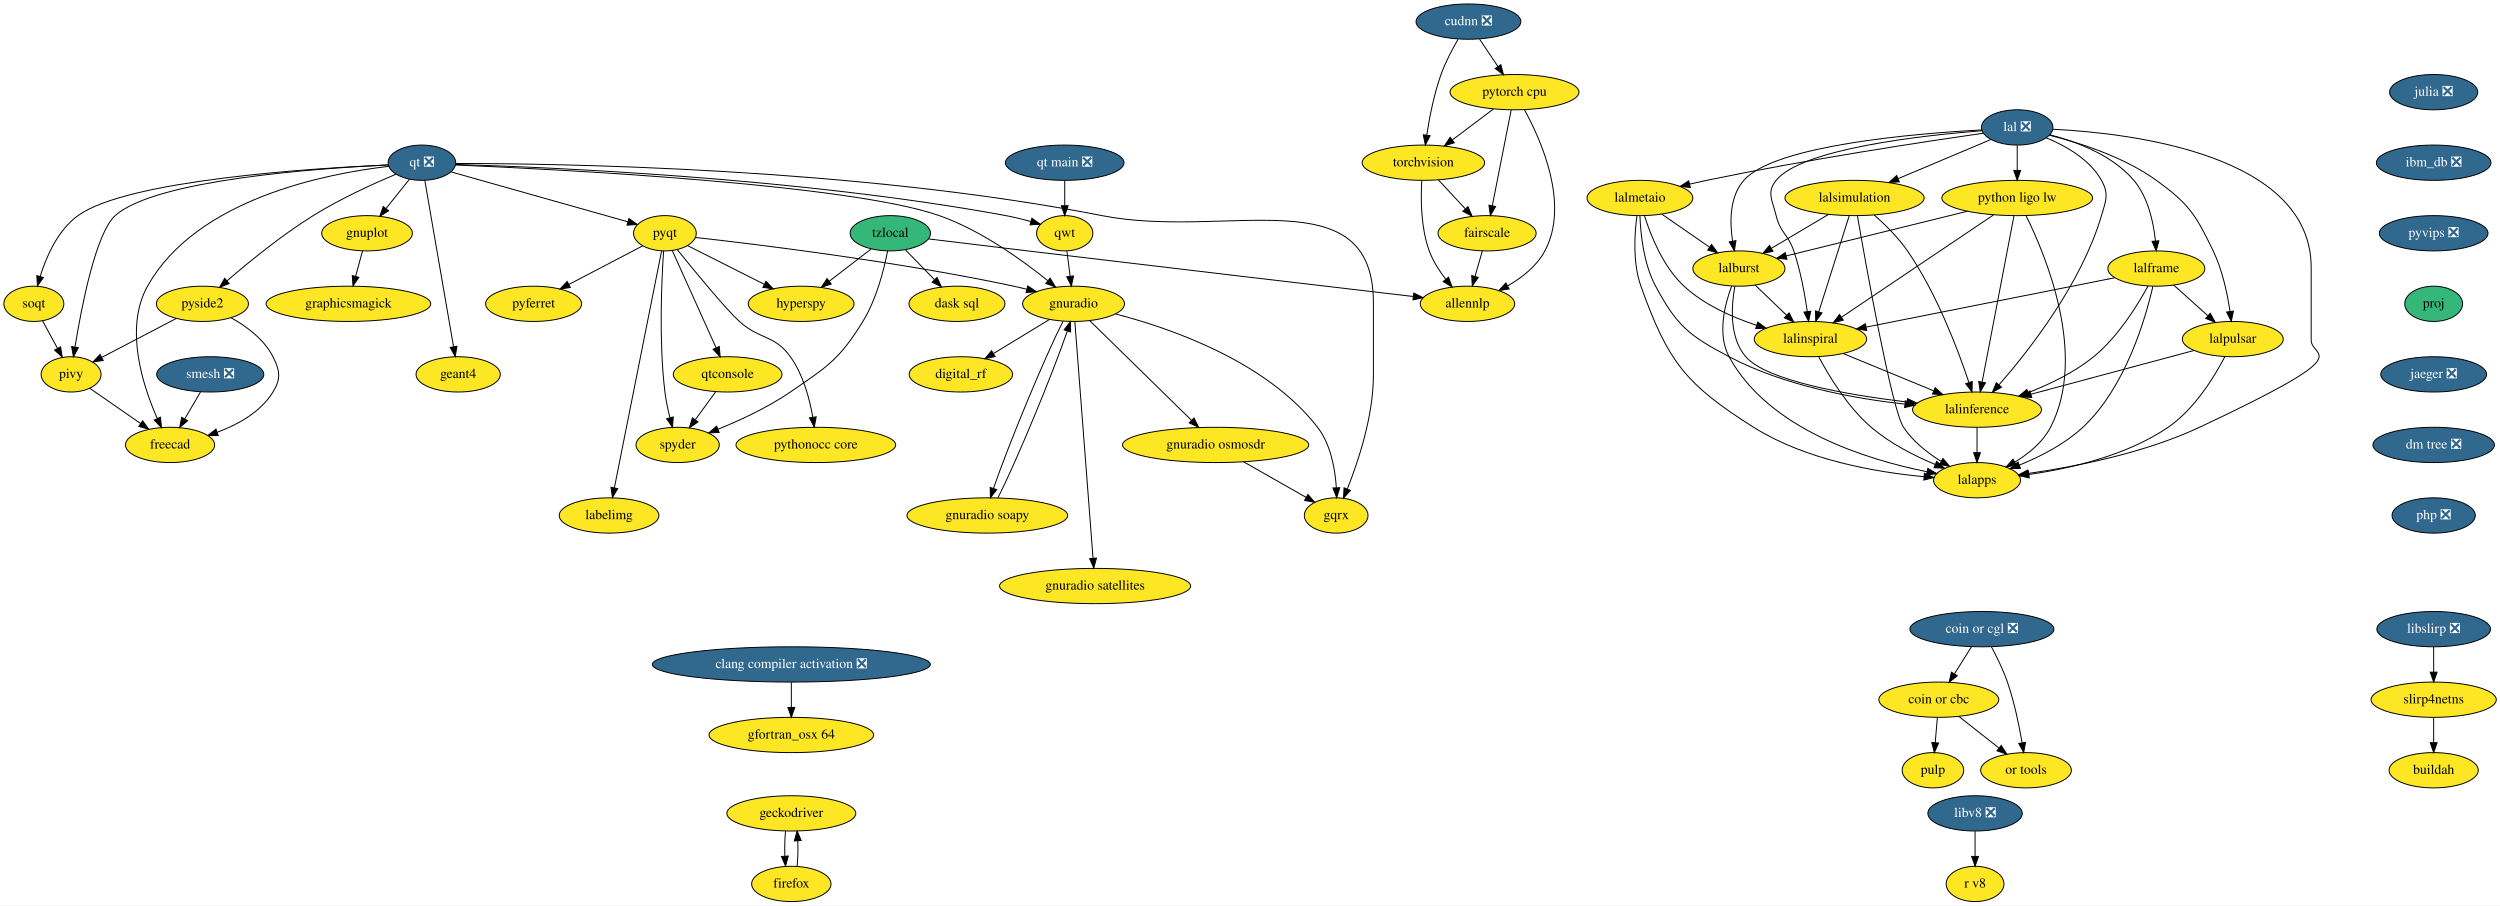
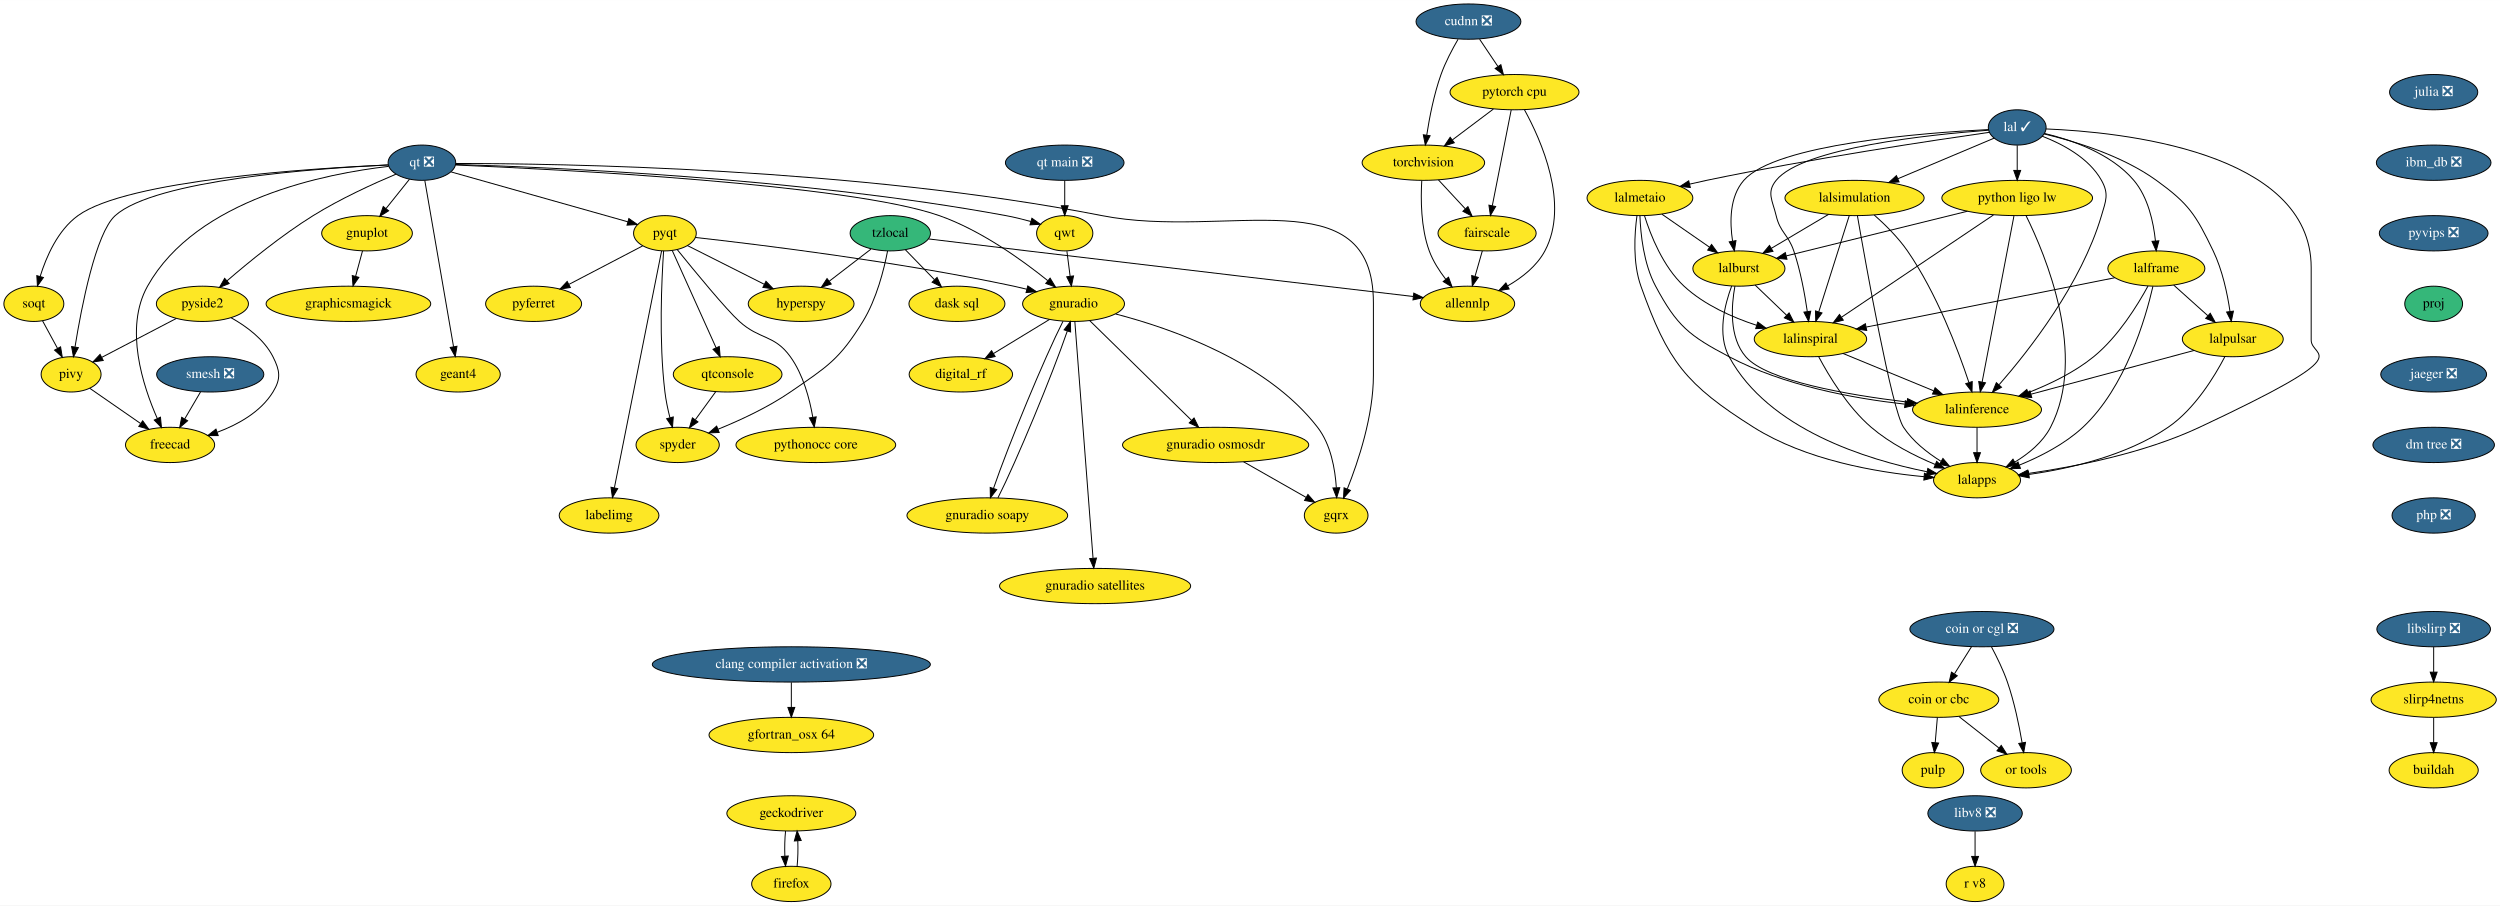
<svg xmlns="http://www.w3.org/2000/svg" xmlns:xlink="http://www.w3.org/1999/xlink" width="2551pt" height="924pt" viewBox="0.00 0.00 2551.24 924.00">
  <g id="graph0" class="graph" transform="scale(1 1) rotate(0) translate(4 920)">
    <polygon fill="white" stroke="transparent" points="-4,4 -4,-920 2547.24,-920 2547.24,4 -4,4" />
    <g id="node1" class="node">
      <g id="a_node1">
        <a xlink:href="https://github.com/conda-forge/gnuplot-feedstock" xlink:title="gnuplot">
          <ellipse fill="#fde725" stroke="black" cx="370.55" cy="-682" rx="46.29" ry="18" />
          <text text-anchor="middle" x="370.55" y="-678.3" font-family="Times,serif" font-size="14.00">gnuplot</text>
        </a>
      </g>
    </g>
    <g id="node2" class="node">
      <g id="a_node2">
        <a xlink:href="https://github.com/conda-forge/graphicsmagick-feedstock" xlink:title="graphicsmagick">
          <ellipse fill="#fde725" stroke="black" cx="351.55" cy="-610" rx="84" ry="18" />
          <text text-anchor="middle" x="351.55" y="-606.3" font-family="Times,serif" font-size="14.00">graphicsmagick</text>
        </a>
      </g>
    </g>
    <g id="edge1" class="edge">
      <path fill="none" stroke="black" d="M365.95,-664.05C363.83,-656.26 361.27,-646.82 358.9,-638.08" />
      <polygon fill="black" stroke="black" points="362.23,-637.01 356.24,-628.28 355.48,-638.84 362.23,-637.01" />
    </g>
    <g id="node3" class="node">
      <g id="a_node3">
        <a xlink:href="https://github.com/conda-forge/hyperspy-feedstock" xlink:title="hyperspy">
          <ellipse fill="#fde725" stroke="black" cx="813.55" cy="-610" rx="54" ry="18" />
          <text text-anchor="middle" x="813.55" y="-606.3" font-family="Times,serif" font-size="14.00">hyperspy</text>
        </a>
      </g>
    </g>
    <g id="node4" class="node">
      <g id="a_node4">
        <a xlink:href="https://github.com/conda-forge/julia-feedstock/pull/205" xlink:title="julia ❎">
          <ellipse fill="#31688e" stroke="black" cx="2479.55" cy="-826" rx="45" ry="18" />
          <text text-anchor="middle" x="2479.55" y="-822.3" font-family="Times,serif" font-size="14.00" fill="white">julia ❎</text>
        </a>
      </g>
    </g>
    <g id="node5" class="node">
      <g id="a_node5">
        <a xlink:href="https://github.com/conda-forge/ibm_db-feedstock/pull/48" xlink:title="ibm_db ❎">
          <ellipse fill="#31688e" stroke="black" cx="2479.55" cy="-754" rx="58.5" ry="18" />
          <text text-anchor="middle" x="2479.55" y="-750.3" font-family="Times,serif" font-size="14.00" fill="white">ibm_db ❎</text>
        </a>
      </g>
    </g>
    <g id="node46" class="node">
      <g id="a_node46">
        <a xlink:href="https://github.com/conda-forge/pyvips-feedstock/pull/21" xlink:title="pyvips ❎">
          <ellipse fill="#31688e" stroke="black" cx="2479.55" cy="-682" rx="55.49" ry="18" />
          <text text-anchor="middle" x="2479.55" y="-678.3" font-family="Times,serif" font-size="14.00" fill="white">pyvips ❎</text>
        </a>
      </g>
    </g>
    <g id="node6" class="node">
      <g id="a_node6">
        <a xlink:href="https://github.com/conda-forge/pulp-feedstock" xlink:title="pulp">
          <ellipse fill="#fde725" stroke="black" cx="1968.55" cy="-134" rx="31.4" ry="18" />
          <text text-anchor="middle" x="1968.55" y="-130.3" font-family="Times,serif" font-size="14.00">pulp</text>
        </a>
      </g>
    </g>
    <g id="node7" class="node">
      <g id="a_node7">
        <a xlink:href="https://github.com/conda-forge/pyferret-feedstock" xlink:title="pyferret">
          <ellipse fill="#fde725" stroke="black" cx="540.55" cy="-610" rx="48.99" ry="18" />
          <text text-anchor="middle" x="540.55" y="-606.3" font-family="Times,serif" font-size="14.00">pyferret</text>
        </a>
      </g>
    </g>
    <g id="node8" class="node">
      <g id="a_node8">
        <a xlink:href="https://github.com/conda-forge/pyqt-feedstock" xlink:title="pyqt">
          <ellipse fill="#fde725" stroke="black" cx="674.55" cy="-682" rx="32" ry="18" />
          <text text-anchor="middle" x="674.55" y="-678.3" font-family="Times,serif" font-size="14.00">pyqt</text>
        </a>
      </g>
    </g>
    <g id="edge3" class="edge">
      <path fill="none" stroke="black" d="M697.5,-669.44C718.76,-658.73 750.79,-642.61 775.81,-630" />
      <polygon fill="black" stroke="black" points="777.67,-632.99 785.02,-625.36 774.52,-626.74 777.67,-632.99" />
    </g>
    <g id="edge4" class="edge">
      <path fill="none" stroke="black" d="M651.82,-669.13C631.25,-658.38 600.61,-642.38 576.69,-629.88" />
      <polygon fill="black" stroke="black" points="578.04,-626.64 567.55,-625.11 574.8,-632.84 578.04,-626.64" />
    </g>
    <g id="node9" class="node">
      <g id="a_node9">
        <a xlink:href="https://github.com/conda-forge/qtconsole-feedstock" xlink:title="qtconsole">
          <ellipse fill="#fde725" stroke="black" cx="738.55" cy="-538" rx="55.49" ry="18" />
          <text text-anchor="middle" x="738.55" y="-534.3" font-family="Times,serif" font-size="14.00">qtconsole</text>
        </a>
      </g>
    </g>
    <g id="edge5" class="edge">
      <path fill="none" stroke="black" d="M682.01,-664.43C693.03,-639.98 713.76,-594 726.82,-565.02" />
      <polygon fill="black" stroke="black" points="730.01,-566.46 730.93,-555.9 723.63,-563.58 730.01,-566.46" />
    </g>
    <g id="node10" class="node">
      <g id="a_node10">
        <a xlink:href="https://github.com/conda-forge/spyder-feedstock" xlink:title="spyder">
          <ellipse fill="#fde725" stroke="black" cx="687.55" cy="-466" rx="42.49" ry="18" />
          <text text-anchor="middle" x="687.55" y="-462.3" font-family="Times,serif" font-size="14.00">spyder</text>
        </a>
      </g>
    </g>
    <g id="edge6" class="edge">
      <path fill="none" stroke="black" d="M673.21,-664C671.2,-634.54 668.24,-572.17 674.55,-520 675.59,-511.4 677.54,-502.19 679.62,-493.89" />
      <polygon fill="black" stroke="black" points="683.07,-494.56 682.27,-483.99 676.31,-492.75 683.07,-494.56" />
    </g>
    <g id="node11" class="node">
      <g id="a_node11">
        <a xlink:href="https://github.com/conda-forge/gnuradio-feedstock" xlink:title="gnuradio">
          <ellipse fill="#fde725" stroke="black" cx="1091.55" cy="-610" rx="52" ry="18" />
          <text text-anchor="middle" x="1091.55" y="-606.3" font-family="Times,serif" font-size="14.00">gnuradio</text>
        </a>
      </g>
    </g>
    <g id="edge7" class="edge">
      <path fill="none" stroke="black" d="M705.73,-677.68C767.93,-670.75 911.68,-653.31 1030.55,-628 1034.9,-627.07 1039.4,-626.02 1043.89,-624.89" />
      <polygon fill="black" stroke="black" points="1044.86,-628.25 1053.66,-622.34 1043.1,-621.48 1044.86,-628.25" />
    </g>
    <g id="node12" class="node">
      <g id="a_node12">
        <a xlink:href="https://github.com/conda-forge/pythonocc-core-feedstock" xlink:title="pythonocc core">
          <ellipse fill="#fde725" stroke="black" cx="828.55" cy="-466" rx="81.49" ry="18" />
          <text text-anchor="middle" x="828.55" y="-462.3" font-family="Times,serif" font-size="14.00">pythonocc core</text>
        </a>
      </g>
    </g>
    <g id="edge8" class="edge">
      <path fill="none" stroke="black" d="M687.08,-665.37C704.92,-643.28 736.98,-604.26 750.55,-592 771.4,-573.15 786.11,-578.8 802.55,-556 815.67,-537.8 822.21,-513.03 825.45,-494.24" />
      <polygon fill="black" stroke="black" points="828.93,-494.64 826.96,-484.23 822.01,-493.59 828.93,-494.64" />
    </g>
    <g id="node13" class="node">
      <g id="a_node13">
        <a xlink:href="https://github.com/conda-forge/labelimg-feedstock" xlink:title="labelimg">
          <ellipse fill="#fde725" stroke="black" cx="617.55" cy="-394" rx="50.89" ry="18" />
          <text text-anchor="middle" x="617.55" y="-390.3" font-family="Times,serif" font-size="14.00">labelimg</text>
        </a>
      </g>
    </g>
    <g id="edge9" class="edge">
      <path fill="none" stroke="black" d="M671.15,-663.97C661.63,-616.19 634.61,-480.62 622.98,-422.27" />
      <polygon fill="black" stroke="black" points="626.38,-421.43 621,-412.31 619.52,-422.8 626.38,-421.43" />
    </g>
    <g id="edge10" class="edge">
      <path fill="none" stroke="black" d="M726.46,-520.41C720.24,-511.87 712.52,-501.28 705.61,-491.79" />
      <polygon fill="black" stroke="black" points="708.26,-489.49 699.55,-483.47 702.61,-493.61 708.26,-489.49" />
    </g>
    <g id="node14" class="node">
      <g id="a_node14">
        <a xlink:href="https://github.com/conda-forge/gqrx-feedstock" xlink:title="gqrx">
          <ellipse fill="#fde725" stroke="black" cx="1359.55" cy="-394" rx="32.5" ry="18" />
          <text text-anchor="middle" x="1359.55" y="-390.3" font-family="Times,serif" font-size="14.00">gqrx</text>
        </a>
      </g>
    </g>
    <g id="edge11" class="edge">
      <path fill="none" stroke="black" d="M1134.53,-599.62C1190.88,-584.99 1288.64,-551.17 1340.55,-484 1354.1,-466.47 1358.5,-441.43 1359.72,-422.38" />
      <polygon fill="black" stroke="black" points="1363.22,-422.35 1360.1,-412.22 1356.23,-422.08 1363.22,-422.35" />
    </g>
    <g id="node15" class="node">
      <g id="a_node15">
        <a xlink:href="https://github.com/conda-forge/digital_rf-feedstock" xlink:title="digital_rf">
          <ellipse fill="#fde725" stroke="black" cx="976.55" cy="-538" rx="52.79" ry="18" />
          <text text-anchor="middle" x="976.55" y="-534.3" font-family="Times,serif" font-size="14.00">digital_rf</text>
        </a>
      </g>
    </g>
    <g id="edge12" class="edge">
      <path fill="none" stroke="black" d="M1066.88,-593.98C1050.2,-583.83 1027.99,-570.31 1009.76,-559.22" />
      <polygon fill="black" stroke="black" points="1011.54,-556.2 1001.18,-553.99 1007.9,-562.18 1011.54,-556.2" />
    </g>
    <g id="node16" class="node">
      <g id="a_node16">
        <a xlink:href="https://github.com/conda-forge/gnuradio-osmosdr-feedstock" xlink:title="gnuradio osmosdr">
          <ellipse fill="#fde725" stroke="black" cx="1236.55" cy="-466" rx="95" ry="18" />
          <text text-anchor="middle" x="1236.55" y="-462.3" font-family="Times,serif" font-size="14.00">gnuradio osmosdr</text>
        </a>
      </g>
    </g>
    <g id="edge13" class="edge">
      <path fill="none" stroke="black" d="M1108.18,-592.71C1133.58,-567.83 1182.2,-520.22 1211.77,-491.26" />
      <polygon fill="black" stroke="black" points="1214.51,-493.48 1219.21,-483.98 1209.62,-488.47 1214.51,-493.48" />
    </g>
    <g id="node17" class="node">
      <g id="a_node17">
        <a xlink:href="https://github.com/conda-forge/gnuradio-soapy-feedstock" xlink:title="gnuradio soapy">
          <ellipse fill="#fde725" stroke="black" cx="1003.55" cy="-394" rx="82" ry="18" />
          <text text-anchor="middle" x="1003.55" y="-390.3" font-family="Times,serif" font-size="14.00">gnuradio soapy</text>
        </a>
      </g>
    </g>
    <g id="edge14" class="edge">
      <path fill="none" stroke="black" d="M1080.8,-592.21C1061.99,-555.19 1025.17,-466.3 1009.85,-421.6" />
      <polygon fill="black" stroke="black" points="1013.14,-420.41 1006.68,-412.01 1006.49,-422.6 1013.14,-420.41" />
    </g>
    <g id="node18" class="node">
      <g id="a_node18">
        <a xlink:href="https://github.com/conda-forge/gnuradio-satellites-feedstock" xlink:title="gnuradio satellites">
          <ellipse fill="#fde725" stroke="black" cx="1113.55" cy="-322" rx="97.5" ry="18" />
          <text text-anchor="middle" x="1113.55" y="-318.3" font-family="Times,serif" font-size="14.00">gnuradio satellites</text>
        </a>
      </g>
    </g>
    <g id="edge15" class="edge">
      <path fill="none" stroke="black" d="M1092.86,-591.97C1096.52,-544.29 1106.92,-409.18 1111.42,-350.63" />
      <polygon fill="black" stroke="black" points="1114.94,-350.55 1112.22,-340.31 1107.96,-350.01 1114.94,-350.55" />
    </g>
    <g id="edge85" class="edge">
      <path fill="none" stroke="black" d="M1265.08,-448.76C1284.19,-437.89 1309.34,-423.57 1328.88,-412.45" />
      <polygon fill="black" stroke="black" points="1330.74,-415.42 1337.7,-407.43 1327.28,-409.34 1330.74,-415.42" />
    </g>
    <g id="edge86" class="edge">
      <path fill="none" stroke="black" d="M1014.37,-411.94C1033.18,-449 1069.87,-537.57 1085.2,-582.25" />
      <polygon fill="black" stroke="black" points="1081.91,-583.45 1088.37,-591.85 1088.55,-581.26 1081.91,-583.45" />
    </g>
    <g id="node19" class="node">
      <g id="a_node19">
        <a xlink:href="https://github.com/conda-forge/qt-feedstock/pull/221" xlink:title="qt ❎">
          <ellipse fill="#31688e" stroke="black" cx="426.55" cy="-754" rx="34.5" ry="18" />
          <text text-anchor="middle" x="426.55" y="-750.3" font-family="Times,serif" font-size="14.00" fill="white">qt ❎</text>
        </a>
      </g>
    </g>
    <g id="edge16" class="edge">
      <path fill="none" stroke="black" d="M413.84,-737.12C406.78,-728.29 397.85,-717.13 389.94,-707.24" />
      <polygon fill="black" stroke="black" points="392.57,-704.93 383.59,-699.31 387.11,-709.3 392.57,-704.93" />
    </g>
    <g id="edge17" class="edge">
      <path fill="none" stroke="black" d="M456.46,-744.56C501.66,-731.8 587.31,-707.62 636.76,-693.67" />
      <polygon fill="black" stroke="black" points="637.76,-697.02 646.44,-690.93 635.86,-690.28 637.76,-697.02" />
    </g>
    <g id="edge18" class="edge">
      <path fill="none" stroke="black" d="M460.89,-751.67C562.91,-747.37 862.75,-732.28 954.55,-700 996.8,-685.14 1039.05,-654.75 1065.23,-633.64" />
      <polygon fill="black" stroke="black" points="1067.63,-636.2 1073.14,-627.15 1063.19,-630.79 1067.63,-636.2" />
    </g>
    <g id="edge25" class="edge">
      <path fill="none" stroke="black" d="M461.23,-753.21C563.32,-753.22 871.23,-748.87 1120.55,-700 1247.44,-675.13 1397.55,-740.31 1397.55,-611 1397.55,-611 1397.55,-611 1397.55,-537 1397.55,-495.41 1382.14,-449.22 1370.95,-421.14" />
      <polygon fill="black" stroke="black" points="1374.09,-419.58 1367.05,-411.66 1367.62,-422.24 1374.09,-419.58" />
    </g>
    <g id="node20" class="node">
      <g id="a_node20">
        <a xlink:href="https://github.com/conda-forge/qwt-feedstock" xlink:title="qwt">
          <ellipse fill="#fde725" stroke="black" cx="1082.55" cy="-682" rx="28.7" ry="18" />
          <text text-anchor="middle" x="1082.55" y="-678.3" font-family="Times,serif" font-size="14.00">qwt</text>
        </a>
      </g>
    </g>
    <g id="edge19" class="edge">
      <path fill="none" stroke="black" d="M461.12,-752.19C553.17,-749.53 811.59,-738.91 1022.55,-700 1030.87,-698.46 1039.71,-696.28 1047.97,-693.99" />
      <polygon fill="black" stroke="black" points="1049.06,-697.32 1057.69,-691.17 1047.11,-690.59 1049.06,-697.32" />
    </g>
    <g id="node21" class="node">
      <g id="a_node21">
        <a xlink:href="https://github.com/conda-forge/pivy-feedstock" xlink:title="pivy">
          <ellipse fill="#fde725" stroke="black" cx="68.55" cy="-538" rx="30.59" ry="18" />
          <text text-anchor="middle" x="68.55" y="-534.3" font-family="Times,serif" font-size="14.00">pivy</text>
        </a>
      </g>
    </g>
    <g id="edge20" class="edge">
      <path fill="none" stroke="black" d="M392.15,-751.71C319.58,-748.28 154.15,-736.55 113.55,-700 93.75,-682.17 79.2,-607.11 72.56,-566.07" />
      <polygon fill="black" stroke="black" points="75.98,-565.29 70.97,-555.95 69.06,-566.38 75.98,-565.29" />
    </g>
    <g id="node22" class="node">
      <g id="a_node22">
        <a xlink:href="https://github.com/conda-forge/pyside2-feedstock" xlink:title="pyside2">
          <ellipse fill="#fde725" stroke="black" cx="202.55" cy="-610" rx="47" ry="18" />
          <text text-anchor="middle" x="202.55" y="-606.3" font-family="Times,serif" font-size="14.00">pyside2</text>
        </a>
      </g>
    </g>
    <g id="edge21" class="edge">
      <path fill="none" stroke="black" d="M400.12,-742.35C377.08,-732.61 343.11,-717.14 315.55,-700 283.44,-680.03 249.78,-652.55 227.64,-633.43" />
      <polygon fill="black" stroke="black" points="229.87,-630.73 220.03,-626.79 225.27,-636 229.87,-630.73" />
    </g>
    <g id="node23" class="node">
      <g id="a_node23">
        <a xlink:href="https://github.com/conda-forge/soqt-feedstock" xlink:title="soqt">
          <ellipse fill="#fde725" stroke="black" cx="30.55" cy="-610" rx="30.59" ry="18" />
          <text text-anchor="middle" x="30.55" y="-606.3" font-family="Times,serif" font-size="14.00">soqt</text>
        </a>
      </g>
    </g>
    <g id="edge22" class="edge">
      <path fill="none" stroke="black" d="M392.15,-751.75C313.96,-748.3 125.79,-736.35 75.55,-700 55.03,-685.15 43.26,-658.21 36.95,-637.85" />
      <polygon fill="black" stroke="black" points="40.3,-636.84 34.2,-628.18 33.57,-638.76 40.3,-636.84" />
    </g>
    <g id="node24" class="node">
      <g id="a_node24">
        <a xlink:href="https://github.com/conda-forge/freecad-feedstock" xlink:title="freecad">
          <ellipse fill="#fde725" stroke="black" cx="169.55" cy="-466" rx="45.5" ry="18" />
          <text text-anchor="middle" x="169.55" y="-462.3" font-family="Times,serif" font-size="14.00">freecad</text>
        </a>
      </g>
    </g>
    <g id="edge23" class="edge">
      <path fill="none" stroke="black" d="M392.64,-750.26C329.67,-743.06 196.54,-717.46 146.55,-628 122.6,-585.15 141.78,-526.26 156.56,-492.87" />
      <polygon fill="black" stroke="black" points="159.75,-494.31 160.76,-483.76 153.4,-491.37 159.75,-494.31" />
    </g>
    <g id="node25" class="node">
      <g id="a_node25">
        <a xlink:href="https://github.com/conda-forge/geant4-feedstock" xlink:title="geant4">
          <ellipse fill="#fde725" stroke="black" cx="463.55" cy="-538" rx="43" ry="18" />
          <text text-anchor="middle" x="463.55" y="-534.3" font-family="Times,serif" font-size="14.00">geant4</text>
        </a>
      </g>
    </g>
    <g id="edge24" class="edge">
      <path fill="none" stroke="black" d="M429.51,-735.85C435.93,-698.75 451.13,-610.81 458.86,-566.1" />
      <polygon fill="black" stroke="black" points="462.31,-566.68 460.57,-556.23 455.42,-565.49 462.31,-566.68" />
    </g>
    <g id="edge26" class="edge">
      <path fill="none" stroke="black" d="M1084.77,-663.7C1085.76,-655.98 1086.96,-646.71 1088.06,-638.11" />
      <polygon fill="black" stroke="black" points="1091.54,-638.47 1089.35,-628.1 1084.6,-637.58 1091.54,-638.47" />
    </g>
    <g id="edge27" class="edge">
      <path fill="none" stroke="black" d="M87.54,-523.83C102.14,-513.72 122.59,-499.55 139.41,-487.89" />
      <polygon fill="black" stroke="black" points="141.6,-490.62 147.83,-482.05 137.62,-484.87 141.6,-490.62" />
    </g>
    <g id="edge28" class="edge">
      <path fill="none" stroke="black" d="M175.75,-595C153.87,-583.57 122.9,-567.4 99.88,-555.37" />
      <polygon fill="black" stroke="black" points="101.34,-552.18 90.85,-550.65 98.1,-558.39 101.34,-552.18" />
    </g>
    <g id="edge29" class="edge">
      <path fill="none" stroke="black" d="M231.82,-595.8C247.58,-586.98 265.58,-573.73 274.55,-556 281.77,-541.72 282.93,-533.63 274.55,-520 262.02,-499.64 238.99,-486.82 217.69,-478.9" />
      <polygon fill="black" stroke="black" points="218.66,-475.53 208.06,-475.59 216.38,-482.15 218.66,-475.53" />
    </g>
    <g id="edge30" class="edge">
      <path fill="none" stroke="black" d="M39.36,-592.76C43.9,-584.4 49.54,-574.02 54.65,-564.61" />
      <polygon fill="black" stroke="black" points="57.82,-566.09 59.52,-555.63 51.67,-562.75 57.82,-566.09" />
    </g>
    <g id="node26" class="node">
      <g id="a_node26">
        <a xlink:href="https://github.com/conda-forge/torchvision-feedstock" xlink:title="torchvision">
          <ellipse fill="#fde725" stroke="black" cx="1448.55" cy="-754" rx="62.5" ry="18" />
          <text text-anchor="middle" x="1448.55" y="-750.3" font-family="Times,serif" font-size="14.00">torchvision</text>
        </a>
      </g>
    </g>
    <g id="node27" class="node">
      <g id="a_node27">
        <a xlink:href="https://github.com/conda-forge/allennlp-feedstock" xlink:title="allennlp">
          <ellipse fill="#fde725" stroke="black" cx="1493.55" cy="-610" rx="48.19" ry="18" />
          <text text-anchor="middle" x="1493.55" y="-606.3" font-family="Times,serif" font-size="14.00">allennlp</text>
        </a>
      </g>
    </g>
    <g id="edge31" class="edge">
      <path fill="none" stroke="black" d="M1446.91,-735.68C1445.81,-717.3 1445.87,-687.71 1454.55,-664 1458.32,-653.7 1464.74,-643.67 1471.3,-635.16" />
      <polygon fill="black" stroke="black" points="1474.19,-637.16 1477.82,-627.2 1468.78,-632.72 1474.19,-637.16" />
    </g>
    <g id="node28" class="node">
      <g id="a_node28">
        <a xlink:href="https://github.com/conda-forge/fairscale-feedstock" xlink:title="fairscale">
          <ellipse fill="#fde725" stroke="black" cx="1513.55" cy="-682" rx="50.09" ry="18" />
          <text text-anchor="middle" x="1513.55" y="-678.3" font-family="Times,serif" font-size="14.00">fairscale</text>
        </a>
      </g>
    </g>
    <g id="edge32" class="edge">
      <path fill="none" stroke="black" d="M1463.95,-736.41C1472.13,-727.61 1482.32,-716.63 1491.34,-706.92" />
      <polygon fill="black" stroke="black" points="1494.01,-709.18 1498.25,-699.47 1488.88,-704.42 1494.01,-709.18" />
    </g>
    <g id="edge33" class="edge">
      <path fill="none" stroke="black" d="M1508.71,-664.05C1506.48,-656.26 1503.78,-646.82 1501.28,-638.08" />
      <polygon fill="black" stroke="black" points="1504.6,-636.93 1498.48,-628.28 1497.87,-638.85 1504.6,-636.93" />
    </g>
    <g id="node29" class="node">
      <g id="a_node29">
        <a xlink:href="https://github.com/conda-forge/tzlocal-feedstock" xlink:title="tzlocal">
          <ellipse fill="#35b779" stroke="black" cx="904.55" cy="-682" rx="41" ry="18" />
          <text text-anchor="middle" x="904.55" y="-678.3" font-family="Times,serif" font-size="14.00">tzlocal</text>
        </a>
      </g>
    </g>
    <g id="edge34" class="edge">
      <path fill="none" stroke="black" d="M884.8,-665.81C872.42,-656.29 856.25,-643.85 842.44,-633.22" />
      <polygon fill="black" stroke="black" points="844.26,-630.21 834.2,-626.89 839.99,-635.76 844.26,-630.21" />
    </g>
    <g id="edge35" class="edge">
      <path fill="none" stroke="black" d="M901.76,-663.88C898.14,-645.15 890.56,-614.76 876.55,-592 852.49,-552.93 840.37,-545.98 802.55,-520 779.71,-504.32 751.5,-491.23 728.73,-481.99" />
      <polygon fill="black" stroke="black" points="729.92,-478.7 719.34,-478.27 727.34,-485.21 729.92,-478.7" />
    </g>
    <g id="edge36" class="edge">
      <path fill="none" stroke="black" d="M943.47,-676.24C971.56,-672.81 1010.39,-668.09 1044.55,-664 1186.32,-647.02 1353.33,-627.41 1438.12,-617.48" />
      <polygon fill="black" stroke="black" points="1438.77,-620.93 1448.29,-616.29 1437.95,-613.98 1438.77,-620.93" />
    </g>
    <g id="node30" class="node">
      <g id="a_node30">
        <a xlink:href="https://github.com/conda-forge/dask-sql-feedstock" xlink:title="dask sql">
          <ellipse fill="#fde725" stroke="black" cx="972.55" cy="-610" rx="48.99" ry="18" />
          <text text-anchor="middle" x="972.55" y="-606.3" font-family="Times,serif" font-size="14.00">dask sql</text>
        </a>
      </g>
    </g>
    <g id="edge37" class="edge">
      <path fill="none" stroke="black" d="M919.98,-665.12C928.72,-656.12 939.83,-644.68 949.58,-634.65" />
      <polygon fill="black" stroke="black" points="952.25,-636.92 956.71,-627.31 947.23,-632.04 952.25,-636.92" />
    </g>
    <g id="node31" class="node">
      <g id="a_node31">
        <a xlink:href="https://github.com/conda-forge/smesh-feedstock/pull/57" xlink:title="smesh ❎">
          <ellipse fill="#31688e" stroke="black" cx="210.55" cy="-538" rx="54.69" ry="18" />
          <text text-anchor="middle" x="210.55" y="-534.3" font-family="Times,serif" font-size="14.00" fill="white">smesh ❎</text>
        </a>
      </g>
    </g>
    <g id="edge38" class="edge">
      <path fill="none" stroke="black" d="M200.62,-520.05C195.79,-511.8 189.87,-501.7 184.51,-492.54" />
      <polygon fill="black" stroke="black" points="187.46,-490.65 179.38,-483.79 181.41,-494.19 187.46,-490.65" />
    </g>
    <g id="node32" class="node">
      <g id="a_node32">
        <a xlink:href="https://github.com/conda-forge/geckodriver-feedstock" xlink:title="geckodriver">
          <ellipse fill="#fde725" stroke="black" cx="803.55" cy="-90" rx="65.79" ry="18" />
          <text text-anchor="middle" x="803.55" y="-86.3" font-family="Times,serif" font-size="14.00">geckodriver</text>
        </a>
      </g>
    </g>
    <g id="node33" class="node">
      <g id="a_node33">
        <a xlink:href="https://github.com/conda-forge/firefox-feedstock" xlink:title="firefox">
          <ellipse fill="#fde725" stroke="black" cx="803.55" cy="-18" rx="40.5" ry="18" />
          <text text-anchor="middle" x="803.55" y="-14.3" font-family="Times,serif" font-size="14.00">firefox</text>
        </a>
      </g>
    </g>
    <g id="edge39" class="edge">
      <path fill="none" stroke="black" d="M797.67,-72.05C796.85,-64.35 796.61,-55.03 796.94,-46.36" />
      <polygon fill="black" stroke="black" points="800.44,-46.49 797.63,-36.28 793.46,-46.01 800.44,-46.49" />
    </g>
    <g id="edge40" class="edge">
      <path fill="none" stroke="black" d="M809.46,-36.28C810.26,-44.03 810.49,-53.36 810.14,-62.01" />
      <polygon fill="black" stroke="black" points="806.64,-61.83 809.43,-72.05 813.62,-62.33 806.64,-61.83" />
    </g>
    <g id="node34" class="node">
      <g id="a_node34">
-         <a xlink:href="https://github.com/conda-forge/lal-feedstock/pull/73" xlink:title="lal ❎">
-           <ellipse fill="#31688e" stroke="black" cx="2054.55" cy="-790" rx="36.5" ry="18" />
-           <text text-anchor="middle" x="2054.55" y="-786.3" font-family="Times,serif" font-size="14.00" fill="white">lal ❎</text>
+         <a xlink:href="https://github.com/conda-forge/lal-feedstock/pull/73" xlink:title="lal ✓">
+           <ellipse fill="#31688e" stroke="black" cx="2054.55" cy="-790" rx="29.5" ry="18" />
+           <text text-anchor="middle" x="2054.55" y="-786.3" font-family="Times,serif" font-size="14.00" fill="white">lal ✓</text>
        </a>
      </g>
    </g>
    <g id="node35" class="node">
      <g id="a_node35">
        <a xlink:href="https://github.com/conda-forge/lalframe-feedstock" xlink:title="lalframe">
          <ellipse fill="#fde725" stroke="black" cx="2196.55" cy="-646" rx="49.5" ry="18" />
          <text text-anchor="middle" x="2196.55" y="-642.3" font-family="Times,serif" font-size="14.00">lalframe</text>
        </a>
      </g>
    </g>
    <g id="edge41" class="edge">
-       <path fill="none" stroke="black" d="M2087.86,-782.51C2114.79,-775.55 2151.71,-761.81 2173.55,-736 2188.16,-718.73 2193.64,-693.3 2195.63,-674.04" />
+       <path fill="none" stroke="black" d="M2082.34,-783.88C2109.53,-777.42 2150.17,-763.62 2173.55,-736 2188.16,-718.73 2193.64,-693.3 2195.63,-674.04" />
      <polygon fill="black" stroke="black" points="2199.12,-674.31 2196.4,-664.06 2192.14,-673.76 2199.12,-674.31" />
    </g>
    <g id="node36" class="node">
      <g id="a_node36">
        <a xlink:href="https://github.com/conda-forge/lalmetaio-feedstock" xlink:title="lalmetaio">
          <ellipse fill="#fde725" stroke="black" cx="1669.55" cy="-718" rx="54" ry="18" />
          <text text-anchor="middle" x="1669.55" y="-714.3" font-family="Times,serif" font-size="14.00">lalmetaio</text>
        </a>
      </g>
    </g>
    <g id="edge42" class="edge">
-       <path fill="none" stroke="black" d="M2019.67,-784.09C1961.11,-775.65 1839.43,-757.22 1737.55,-736 1731.9,-734.82 1726.01,-733.5 1720.17,-732.12" />
+       <path fill="none" stroke="black" d="M2026.42,-785.06C1970.93,-777.13 1843.52,-758.07 1737.55,-736 1731.9,-734.82 1726.01,-733.5 1720.17,-732.12" />
      <polygon fill="black" stroke="black" points="1720.96,-728.72 1710.42,-729.78 1719.32,-735.52 1720.96,-728.72" />
    </g>
    <g id="node37" class="node">
      <g id="a_node37">
        <a xlink:href="https://github.com/conda-forge/lalsimulation-feedstock" xlink:title="lalsimulation">
          <ellipse fill="#fde725" stroke="black" cx="1888.55" cy="-718" rx="71" ry="18" />
          <text text-anchor="middle" x="1888.55" y="-714.3" font-family="Times,serif" font-size="14.00">lalsimulation</text>
        </a>
      </g>
    </g>
    <g id="edge43" class="edge">
-       <path fill="none" stroke="black" d="M2027.51,-777.6C2001.97,-766.83 1963.22,-750.49 1933.11,-737.79" />
-       <polygon fill="black" stroke="black" points="1934.25,-734.47 1923.67,-733.81 1931.53,-740.92 1934.25,-734.47" />
+       <path fill="none" stroke="black" d="M2031.12,-779.12C2005.68,-768.39 1964.48,-751.02 1932.9,-737.7" />
+       <polygon fill="black" stroke="black" points="1934,-734.37 1923.43,-733.71 1931.28,-740.82 1934,-734.37" />
    </g>
    <g id="node38" class="node">
      <g id="a_node38">
        <a xlink:href="https://github.com/conda-forge/python-ligo-lw-feedstock" xlink:title="python ligo lw">
          <ellipse fill="#fde725" stroke="black" cx="2054.55" cy="-718" rx="76.89" ry="18" />
          <text text-anchor="middle" x="2054.55" y="-714.3" font-family="Times,serif" font-size="14.00">python ligo lw</text>
        </a>
      </g>
    </g>
    <g id="edge44" class="edge">
      <path fill="none" stroke="black" d="M2054.55,-771.7C2054.55,-763.98 2054.55,-754.71 2054.55,-746.11" />
      <polygon fill="black" stroke="black" points="2058.05,-746.1 2054.55,-736.1 2051.05,-746.1 2058.05,-746.1" />
    </g>
    <g id="node39" class="node">
      <g id="a_node39">
        <a xlink:href="https://github.com/conda-forge/lalburst-feedstock" xlink:title="lalburst">
          <ellipse fill="#fde725" stroke="black" cx="1770.55" cy="-646" rx="47" ry="18" />
          <text text-anchor="middle" x="1770.55" y="-642.3" font-family="Times,serif" font-size="14.00">lalburst</text>
        </a>
      </g>
    </g>
    <g id="edge45" class="edge">
-       <path fill="none" stroke="black" d="M2018.4,-787.48C1950.3,-783.8 1806.99,-771.87 1775.55,-736 1760.94,-719.33 1761.11,-693.44 1764.1,-673.88" />
+       <path fill="none" stroke="black" d="M2025.49,-787.85C1960.81,-784.63 1808.12,-773.17 1775.55,-736 1760.94,-719.33 1761.11,-693.44 1764.1,-673.88" />
      <polygon fill="black" stroke="black" points="1767.54,-674.5 1765.91,-664.04 1760.66,-673.24 1767.54,-674.5" />
    </g>
    <g id="node40" class="node">
      <g id="a_node40">
        <a xlink:href="https://github.com/conda-forge/lalpulsar-feedstock" xlink:title="lalpulsar">
          <ellipse fill="#fde725" stroke="black" cx="2274.55" cy="-574" rx="51.5" ry="18" />
          <text text-anchor="middle" x="2274.55" y="-570.3" font-family="Times,serif" font-size="14.00">lalpulsar</text>
        </a>
      </g>
    </g>
    <g id="edge46" class="edge">
-       <path fill="none" stroke="black" d="M2087.38,-782.05C2117.81,-774.44 2163.26,-760.02 2196.55,-736 2229.87,-711.96 2236.69,-701.01 2254.55,-664 2263.98,-644.45 2269.05,-620.31 2271.72,-602.11" />
+       <path fill="none" stroke="black" d="M2082,-783.36C2112.23,-776.17 2161.23,-761.48 2196.55,-736 2229.87,-711.96 2236.69,-701.01 2254.55,-664 2263.98,-644.45 2269.05,-620.31 2271.72,-602.11" />
      <polygon fill="black" stroke="black" points="2275.19,-602.53 2273.03,-592.16 2268.25,-601.62 2275.19,-602.53" />
    </g>
    <g id="node41" class="node">
      <g id="a_node41">
        <a xlink:href="https://github.com/conda-forge/lalinspiral-feedstock" xlink:title="lalinspiral">
          <ellipse fill="#fde725" stroke="black" cx="1843.55" cy="-574" rx="57.39" ry="18" />
          <text text-anchor="middle" x="1843.55" y="-570.3" font-family="Times,serif" font-size="14.00">lalinspiral</text>
        </a>
      </g>
    </g>
    <g id="edge47" class="edge">
-       <path fill="none" stroke="black" d="M2018.64,-786.65C1956.85,-781.77 1834.55,-768.21 1808.55,-736 1798.5,-723.55 1804.87,-715.57 1808.55,-700 1812.66,-682.59 1820.82,-680.95 1826.55,-664 1833.38,-643.79 1837.75,-620.02 1840.34,-602.12" />
+       <path fill="none" stroke="black" d="M2025.23,-787.15C1966.02,-782.75 1835.51,-769.4 1808.55,-736 1798.5,-723.55 1804.87,-715.57 1808.55,-700 1812.66,-682.59 1820.82,-680.95 1826.55,-664 1833.38,-643.79 1837.75,-620.02 1840.34,-602.12" />
      <polygon fill="black" stroke="black" points="1843.83,-602.47 1841.7,-592.09 1836.89,-601.53 1843.83,-602.47" />
    </g>
    <g id="node42" class="node">
      <g id="a_node42">
        <a xlink:href="https://github.com/conda-forge/lalinference-feedstock" xlink:title="lalinference">
          <ellipse fill="#fde725" stroke="black" cx="2013.55" cy="-502" rx="65.79" ry="18" />
          <text text-anchor="middle" x="2013.55" y="-498.3" font-family="Times,serif" font-size="14.00">lalinference</text>
        </a>
      </g>
    </g>
    <g id="edge48" class="edge">
-       <path fill="none" stroke="black" d="M2084.14,-779.42C2103.98,-771.28 2128.58,-757.44 2140.55,-736 2148.35,-722.03 2145.07,-715.35 2140.55,-700 2120.12,-630.61 2066.83,-562.61 2036.16,-527.52" />
+       <path fill="none" stroke="black" d="M2079.97,-781.08C2100.4,-773.22 2127.72,-758.97 2140.55,-736 2148.35,-722.03 2145.07,-715.35 2140.55,-700 2120.12,-630.61 2066.83,-562.61 2036.16,-527.52" />
      <polygon fill="black" stroke="black" points="2038.51,-524.89 2029.25,-519.73 2033.27,-529.53 2038.51,-524.89" />
    </g>
    <g id="node43" class="node">
      <g id="a_node43">
        <a xlink:href="https://github.com/conda-forge/lalapps-feedstock" xlink:title="lalapps">
          <ellipse fill="#fde725" stroke="black" cx="2013.55" cy="-430" rx="44.39" ry="18" />
          <text text-anchor="middle" x="2013.55" y="-426.3" font-family="Times,serif" font-size="14.00">lalapps</text>
        </a>
      </g>
    </g>
    <g id="edge49" class="edge">
-       <path fill="none" stroke="black" d="M2091.03,-788.15C2170.98,-784.14 2354.55,-762.39 2354.55,-647 2354.55,-647 2354.55,-647 2354.55,-573 2354.55,-553.81 2407.89,-562.57 2240.55,-484 2184.06,-457.48 2113.27,-443.68 2065.9,-436.9" />
+       <path fill="none" stroke="black" d="M2083.86,-788.47C2159.35,-785.41 2354.55,-765.99 2354.55,-647 2354.55,-647 2354.55,-647 2354.55,-573 2354.55,-553.81 2407.89,-562.57 2240.55,-484 2184.06,-457.48 2113.27,-443.68 2065.9,-436.9" />
      <polygon fill="black" stroke="black" points="2066.25,-433.41 2055.87,-435.52 2065.29,-440.35 2066.25,-433.41" />
    </g>
    <g id="edge50" class="edge">
      <path fill="none" stroke="black" d="M2214.25,-629.12C2224.55,-619.87 2237.7,-608.07 2249.1,-597.84" />
      <polygon fill="black" stroke="black" points="2251.54,-600.35 2256.65,-591.06 2246.87,-595.14 2251.54,-600.35" />
    </g>
    <g id="edge51" class="edge">
      <path fill="none" stroke="black" d="M2153.97,-636.56C2090.61,-623.99 1971.4,-600.35 1900.57,-586.31" />
      <polygon fill="black" stroke="black" points="1900.98,-582.82 1890.49,-584.31 1899.62,-589.69 1900.98,-582.82" />
    </g>
    <g id="edge52" class="edge">
      <path fill="none" stroke="black" d="M2188.04,-628.18C2177.39,-608.59 2157.49,-576.3 2132.55,-556 2112.99,-540.08 2087.89,-527.98 2065.8,-519.38" />
      <polygon fill="black" stroke="black" points="2066.8,-516.02 2056.21,-515.79 2064.35,-522.58 2066.8,-516.02" />
    </g>
    <g id="edge53" class="edge">
      <path fill="none" stroke="black" d="M2193.07,-627.91C2185.62,-595.46 2165.11,-524.54 2121.55,-484 2103.12,-466.85 2078.1,-454.1 2056.78,-445.41" />
      <polygon fill="black" stroke="black" points="2057.87,-442.08 2047.29,-441.7 2055.33,-448.6 2057.87,-442.08" />
    </g>
    <g id="edge54" class="edge">
      <path fill="none" stroke="black" d="M1691.96,-701.46C1706.28,-691.54 1725.02,-678.56 1740.6,-667.75" />
      <polygon fill="black" stroke="black" points="1742.66,-670.58 1748.89,-662.01 1738.68,-664.83 1742.66,-670.58" />
    </g>
    <g id="edge55" class="edge">
      <path fill="none" stroke="black" d="M1674.16,-700.03C1680.33,-680.29 1693.06,-647.86 1714.55,-628 1735.19,-608.92 1763.63,-596.24 1788.56,-588.09" />
      <polygon fill="black" stroke="black" points="1789.77,-591.38 1798.28,-585.08 1787.69,-584.7 1789.77,-591.38" />
    </g>
    <g id="edge56" class="edge">
      <path fill="none" stroke="black" d="M1669.54,-699.91C1670.2,-681.21 1673.31,-650.83 1685.55,-628 1707.37,-587.27 1719.68,-577.57 1760.55,-556 1816.36,-526.54 1887.19,-513.45 1939.71,-507.64" />
      <polygon fill="black" stroke="black" points="1940.37,-511.09 1949.96,-506.57 1939.65,-504.13 1940.37,-511.09" />
    </g>
    <g id="edge57" class="edge">
      <path fill="none" stroke="black" d="M1666.54,-700.03C1664.02,-681.68 1662.03,-651.87 1670.55,-628 1698.06,-550.85 1716.27,-527.69 1785.55,-484 1838.66,-450.51 1910.71,-438.14 1959.5,-433.59" />
      <polygon fill="black" stroke="black" points="1959.87,-437.07 1969.54,-432.74 1959.28,-430.1 1959.87,-437.07" />
    </g>
    <g id="edge58" class="edge">
      <path fill="none" stroke="black" d="M1862.07,-701.29C1844.78,-691.04 1822.08,-677.57 1803.61,-666.62" />
      <polygon fill="black" stroke="black" points="1805.32,-663.56 1794.93,-661.46 1801.74,-669.58 1805.32,-663.56" />
    </g>
    <g id="edge59" class="edge">
      <path fill="none" stroke="black" d="M1883.12,-699.87C1875.42,-675.56 1861.24,-630.82 1852.11,-602.01" />
      <polygon fill="black" stroke="black" points="1855.35,-600.66 1848.99,-592.19 1848.68,-602.78 1855.35,-600.66" />
    </g>
    <g id="edge60" class="edge">
      <path fill="none" stroke="black" d="M1908.64,-700.64C1919.69,-690.87 1933.06,-677.72 1942.55,-664 1972.34,-620.92 1994.07,-563.33 2005.18,-529.99" />
      <polygon fill="black" stroke="black" points="2008.64,-530.66 2008.41,-520.07 2001.98,-528.49 2008.64,-530.66" />
    </g>
    <g id="edge61" class="edge">
      <path fill="none" stroke="black" d="M1891.46,-699.98C1900.23,-649.38 1926.49,-502.26 1938.55,-484 1947.99,-469.7 1962.72,-458.07 1976.63,-449.38" />
      <polygon fill="black" stroke="black" points="1978.76,-452.19 1985.6,-444.1 1975.2,-446.16 1978.76,-452.19" />
    </g>
    <g id="edge62" class="edge">
      <path fill="none" stroke="black" d="M2003.77,-704.49C1951.42,-691.58 1870.38,-671.61 1818.93,-658.92" />
      <polygon fill="black" stroke="black" points="1819.59,-655.48 1809.05,-656.49 1817.92,-662.28 1819.59,-655.48" />
    </g>
    <g id="edge63" class="edge">
      <path fill="none" stroke="black" d="M2030.34,-700.71C1992.14,-675 1917.86,-625.01 1875.38,-596.43" />
      <polygon fill="black" stroke="black" points="1877.08,-593.35 1866.83,-590.67 1873.17,-599.15 1877.08,-593.35" />
    </g>
    <g id="edge64" class="edge">
      <path fill="none" stroke="black" d="M2051.26,-699.85C2044.15,-662.75 2027.31,-574.81 2018.74,-530.1" />
      <polygon fill="black" stroke="black" points="2022.17,-529.4 2016.85,-520.23 2015.29,-530.71 2022.17,-529.4" />
    </g>
    <g id="edge65" class="edge">
      <path fill="none" stroke="black" d="M2063.52,-700.06C2083.4,-660.01 2126.52,-557.33 2088.55,-484 2080.65,-468.76 2066.14,-456.96 2051.96,-448.41" />
      <polygon fill="black" stroke="black" points="2053.67,-445.36 2043.24,-443.5 2050.24,-451.46 2053.67,-445.36" />
    </g>
    <g id="edge66" class="edge">
      <path fill="none" stroke="black" d="M1787.11,-629.12C1796.59,-620.03 1808.66,-608.46 1819.2,-598.35" />
      <polygon fill="black" stroke="black" points="1821.75,-600.75 1826.54,-591.31 1816.9,-595.7 1821.75,-600.75" />
    </g>
    <g id="edge67" class="edge">
      <path fill="none" stroke="black" d="M1766.48,-628.01C1762.84,-608.24 1760.39,-575.79 1777.55,-556 1798.85,-531.43 1880.75,-517.19 1942.14,-509.77" />
      <polygon fill="black" stroke="black" points="1942.66,-513.24 1952.19,-508.6 1941.85,-506.28 1942.66,-513.24" />
    </g>
    <g id="edge68" class="edge">
      <path fill="none" stroke="black" d="M1763.16,-628.15C1756.12,-609.39 1748.27,-578.71 1760.55,-556 1800.61,-481.9 1900.97,-450.95 1962.57,-438.62" />
      <polygon fill="black" stroke="black" points="1963.32,-442.04 1972.48,-436.72 1962,-435.16 1963.32,-442.04" />
    </g>
    <g id="edge69" class="edge">
      <path fill="none" stroke="black" d="M2234.91,-562.37C2190.61,-550.49 2118.6,-531.17 2068.79,-517.82" />
      <polygon fill="black" stroke="black" points="2069.4,-514.36 2058.83,-515.15 2067.58,-521.12 2069.4,-514.36" />
    </g>
    <g id="edge70" class="edge">
      <path fill="none" stroke="black" d="M2266.54,-556.21C2256.04,-536.03 2235.71,-502.55 2208.55,-484 2165.99,-454.94 2108.07,-441.78 2066.43,-435.84" />
      <polygon fill="black" stroke="black" points="2066.85,-432.37 2056.48,-434.51 2065.93,-439.31 2066.85,-432.37" />
    </g>
    <g id="edge71" class="edge">
      <path fill="none" stroke="black" d="M1876.73,-559.34C1903.12,-548.47 1940.29,-533.17 1969.23,-521.25" />
      <polygon fill="black" stroke="black" points="1970.78,-524.39 1978.7,-517.35 1968.12,-517.92 1970.78,-524.39" />
    </g>
    <g id="edge72" class="edge">
      <path fill="none" stroke="black" d="M1851.98,-555.98C1862.34,-536.49 1881.54,-504.6 1905.55,-484 1924.65,-467.6 1949.71,-454.9 1970.88,-446.04" />
      <polygon fill="black" stroke="black" points="1972.33,-449.23 1980.3,-442.24 1969.71,-442.74 1972.33,-449.23" />
    </g>
    <g id="edge73" class="edge">
      <path fill="none" stroke="black" d="M2013.55,-483.7C2013.55,-475.98 2013.55,-466.71 2013.55,-458.11" />
      <polygon fill="black" stroke="black" points="2017.05,-458.1 2013.55,-448.1 2010.05,-458.1 2017.05,-458.1" />
    </g>
    <g id="node44" class="node">
      <g id="a_node44">
        <a xlink:href="https://github.com/conda-forge/pytorch-cpu-feedstock" xlink:title="pytorch cpu">
          <ellipse fill="#fde725" stroke="black" cx="1541.55" cy="-826" rx="65.79" ry="18" />
          <text text-anchor="middle" x="1541.55" y="-822.3" font-family="Times,serif" font-size="14.00">pytorch cpu</text>
        </a>
      </g>
    </g>
    <g id="edge74" class="edge">
      <path fill="none" stroke="black" d="M1519.98,-808.76C1507.54,-799.4 1491.71,-787.49 1478.12,-777.26" />
      <polygon fill="black" stroke="black" points="1480.09,-774.36 1470,-771.15 1475.89,-779.96 1480.09,-774.36" />
    </g>
    <g id="edge75" class="edge">
      <path fill="none" stroke="black" d="M1551.74,-807.93C1568.59,-777.29 1598,-711.72 1572.55,-664 1564.31,-648.55 1549.35,-636.81 1534.65,-628.35" />
      <polygon fill="black" stroke="black" points="1536.06,-625.14 1525.59,-623.51 1532.75,-631.31 1536.06,-625.14" />
    </g>
    <g id="edge76" class="edge">
      <path fill="none" stroke="black" d="M1538.17,-807.87C1533.38,-783.56 1524.55,-738.82 1518.87,-710.01" />
      <polygon fill="black" stroke="black" points="1522.31,-709.32 1516.94,-700.19 1515.44,-710.68 1522.31,-709.32" />
    </g>
    <g id="node45" class="node">
      <g id="a_node45">
        <a xlink:href="https://github.com/conda-forge/gfortran_osx-64-feedstock" xlink:title="gfortran_osx 64">
          <ellipse fill="#fde725" stroke="black" cx="803.55" cy="-170" rx="84" ry="18" />
          <text text-anchor="middle" x="803.55" y="-166.3" font-family="Times,serif" font-size="14.00">gfortran_osx 64</text>
        </a>
      </g>
    </g>
    <g id="node50" class="node">
      <g id="a_node50">
        <a xlink:href="https://github.com/conda-forge/proj-feedstock" xlink:title="proj">
          <ellipse fill="#35b779" stroke="black" cx="2479.55" cy="-610" rx="29.5" ry="18" />
          <text text-anchor="middle" x="2479.55" y="-606.3" font-family="Times,serif" font-size="14.00">proj</text>
        </a>
      </g>
    </g>
    <g id="node47" class="node">
      <g id="a_node47">
        <a xlink:href="https://github.com/conda-forge/libv8-feedstock/pull/74" xlink:title="libv8 ❎">
          <ellipse fill="#31688e" stroke="black" cx="2011.55" cy="-90" rx="48.19" ry="18" />
          <text text-anchor="middle" x="2011.55" y="-86.3" font-family="Times,serif" font-size="14.00" fill="white">libv8 ❎</text>
        </a>
      </g>
    </g>
    <g id="node48" class="node">
      <g id="a_node48">
        <a xlink:href="https://github.com/conda-forge/r-v8-feedstock" xlink:title="r v8">
          <ellipse fill="#fde725" stroke="black" cx="2011.55" cy="-18" rx="29.5" ry="18" />
          <text text-anchor="middle" x="2011.55" y="-14.3" font-family="Times,serif" font-size="14.00">r v8</text>
        </a>
      </g>
    </g>
    <g id="edge78" class="edge">
      <path fill="none" stroke="black" d="M2011.55,-71.7C2011.55,-63.98 2011.55,-54.71 2011.55,-46.11" />
      <polygon fill="black" stroke="black" points="2015.05,-46.1 2011.55,-36.1 2008.05,-46.1 2015.05,-46.1" />
    </g>
    <g id="node49" class="node">
      <g id="a_node49">
        <a xlink:href="https://github.com/conda-forge/clang-compiler-activation-feedstock/pull/81" xlink:title="clang compiler activation ❎">
          <ellipse fill="#31688e" stroke="black" cx="803.55" cy="-242" rx="141.88" ry="18" />
          <text text-anchor="middle" x="803.55" y="-238.3" font-family="Times,serif" font-size="14.00" fill="white">clang compiler activation ❎</text>
        </a>
      </g>
    </g>
    <g id="edge79" class="edge">
      <path fill="none" stroke="black" d="M803.55,-223.7C803.55,-215.98 803.55,-206.71 803.55,-198.11" />
      <polygon fill="black" stroke="black" points="807.05,-198.1 803.55,-188.1 800.05,-198.1 807.05,-198.1" />
    </g>
    <g id="node51" class="node">
      <g id="a_node51">
        <a xlink:href="https://github.com/conda-forge/jaeger-feedstock/pull/24" xlink:title="jaeger ❎">
          <ellipse fill="#31688e" stroke="black" cx="2479.55" cy="-538" rx="54" ry="18" />
          <text text-anchor="middle" x="2479.55" y="-534.3" font-family="Times,serif" font-size="14.00" fill="white">jaeger ❎</text>
        </a>
      </g>
    </g>
    <g id="node53" class="node">
      <g id="a_node53">
        <a xlink:href="https://github.com/conda-forge/dm-tree-feedstock/pull/19" xlink:title="dm tree ❎">
          <ellipse fill="#31688e" stroke="black" cx="2479.55" cy="-466" rx="61.99" ry="18" />
          <text text-anchor="middle" x="2479.55" y="-462.3" font-family="Times,serif" font-size="14.00" fill="white">dm tree ❎</text>
        </a>
      </g>
    </g>
    <g id="node52" class="node">
      <g id="a_node52">
        <a xlink:href="https://github.com/conda-forge/cudnn-feedstock/pull/36" xlink:title="cudnn ❎">
          <ellipse fill="#31688e" stroke="black" cx="1494.55" cy="-898" rx="53.5" ry="18" />
          <text text-anchor="middle" x="1494.55" y="-894.3" font-family="Times,serif" font-size="14.00" fill="white">cudnn ❎</text>
        </a>
      </g>
    </g>
    <g id="edge82" class="edge">
      <path fill="none" stroke="black" d="M1483.91,-879.91C1478.02,-869.8 1471.02,-856.55 1466.55,-844 1459.36,-823.86 1454.74,-800.08 1451.98,-782.17" />
      <polygon fill="black" stroke="black" points="1455.42,-781.52 1450.53,-772.12 1448.49,-782.52 1455.42,-781.52" />
    </g>
    <g id="edge83" class="edge">
      <path fill="none" stroke="black" d="M1505.92,-880.05C1511.52,-871.71 1518.39,-861.49 1524.59,-852.25" />
      <polygon fill="black" stroke="black" points="1527.61,-854.04 1530.27,-843.79 1521.79,-850.14 1527.61,-854.04" />
    </g>
    <g id="node60" class="node">
      <g id="a_node60">
        <a xlink:href="https://github.com/conda-forge/php-feedstock/pull/48" xlink:title="php ❎">
          <ellipse fill="#31688e" stroke="black" cx="2479.55" cy="-394" rx="42.49" ry="18" />
          <text text-anchor="middle" x="2479.55" y="-390.3" font-family="Times,serif" font-size="14.00" fill="white">php ❎</text>
        </a>
      </g>
    </g>
    <g id="node54" class="node">
      <g id="a_node54">
        <a xlink:href="https://github.com/conda-forge/coin-or-cgl-feedstock/pull/8" xlink:title="coin or cgl ❎">
          <ellipse fill="#31688e" stroke="black" cx="2018.55" cy="-278" rx="73.5" ry="18" />
          <text text-anchor="middle" x="2018.55" y="-274.3" font-family="Times,serif" font-size="14.00" fill="white">coin or cgl ❎</text>
        </a>
      </g>
    </g>
    <g id="node55" class="node">
      <g id="a_node55">
        <a xlink:href="https://github.com/conda-forge/coin-or-cbc-feedstock" xlink:title="coin or cbc">
          <ellipse fill="#fde725" stroke="black" cx="1974.55" cy="-206" rx="61.19" ry="18" />
          <text text-anchor="middle" x="1974.55" y="-202.3" font-family="Times,serif" font-size="14.00">coin or cbc</text>
        </a>
      </g>
    </g>
    <g id="edge87" class="edge">
      <path fill="none" stroke="black" d="M2007.9,-260.05C2002.71,-251.8 1996.36,-241.7 1990.6,-232.54" />
      <polygon fill="black" stroke="black" points="1993.39,-230.39 1985.1,-223.79 1987.46,-234.12 1993.39,-230.39" />
    </g>
    <g id="node56" class="node">
      <g id="a_node56">
        <a xlink:href="https://github.com/conda-forge/or-tools-feedstock" xlink:title="or tools">
          <ellipse fill="#fde725" stroke="black" cx="2063.55" cy="-134" rx="46.29" ry="18" />
          <text text-anchor="middle" x="2063.55" y="-130.3" font-family="Times,serif" font-size="14.00">or tools</text>
        </a>
      </g>
    </g>
    <g id="edge88" class="edge">
      <path fill="none" stroke="black" d="M2028.33,-259.8C2033.76,-249.65 2040.26,-236.4 2044.55,-224 2051.56,-203.75 2056.47,-179.98 2059.54,-162.1" />
      <polygon fill="black" stroke="black" points="2063.02,-162.5 2061.18,-152.07 2056.12,-161.37 2063.02,-162.5" />
    </g>
    <g id="edge89" class="edge">
      <path fill="none" stroke="black" d="M1973.06,-187.7C1972.4,-179.98 1971.61,-170.71 1970.87,-162.11" />
      <polygon fill="black" stroke="black" points="1974.35,-161.77 1970.01,-152.1 1967.38,-162.37 1974.35,-161.77" />
    </g>
    <g id="edge90" class="edge">
      <path fill="none" stroke="black" d="M1995.19,-188.76C2007.24,-179.29 2022.6,-167.21 2035.7,-156.9" />
      <polygon fill="black" stroke="black" points="2038.24,-159.36 2043.93,-150.43 2033.91,-153.86 2038.24,-159.36" />
    </g>
    <g id="node57" class="node">
      <g id="a_node57">
        <a xlink:href="https://github.com/conda-forge/libslirp-feedstock/pull/4" xlink:title="libslirp ❎">
          <ellipse fill="#31688e" stroke="black" cx="2479.55" cy="-278" rx="58" ry="18" />
          <text text-anchor="middle" x="2479.55" y="-274.3" font-family="Times,serif" font-size="14.00" fill="white">libslirp ❎</text>
        </a>
      </g>
    </g>
    <g id="node58" class="node">
      <g id="a_node58">
        <a xlink:href="https://github.com/conda-forge/slirp4netns-feedstock" xlink:title="slirp4netns">
          <ellipse fill="#fde725" stroke="black" cx="2479.55" cy="-206" rx="63.89" ry="18" />
          <text text-anchor="middle" x="2479.55" y="-202.3" font-family="Times,serif" font-size="14.00">slirp4netns</text>
        </a>
      </g>
    </g>
    <g id="edge91" class="edge">
      <path fill="none" stroke="black" d="M2479.55,-259.7C2479.55,-251.98 2479.55,-242.71 2479.55,-234.11" />
      <polygon fill="black" stroke="black" points="2483.05,-234.1 2479.55,-224.1 2476.05,-234.1 2483.05,-234.1" />
    </g>
    <g id="node59" class="node">
      <g id="a_node59">
        <a xlink:href="https://github.com/conda-forge/buildah-feedstock" xlink:title="buildah">
          <ellipse fill="#fde725" stroke="black" cx="2479.55" cy="-134" rx="45.5" ry="18" />
          <text text-anchor="middle" x="2479.55" y="-130.3" font-family="Times,serif" font-size="14.00">buildah</text>
        </a>
      </g>
    </g>
    <g id="edge92" class="edge">
      <path fill="none" stroke="black" d="M2479.55,-187.7C2479.55,-179.98 2479.55,-170.71 2479.55,-162.11" />
      <polygon fill="black" stroke="black" points="2483.05,-162.1 2479.55,-152.1 2476.05,-162.1 2483.05,-162.1" />
    </g>
    <g id="node61" class="node">
      <g id="a_node61">
        <a xlink:href="https://github.com/conda-forge/qt-main-feedstock/pull/16" xlink:title="qt main ❎">
          <ellipse fill="#31688e" stroke="black" cx="1082.55" cy="-754" rx="60.5" ry="18" />
          <text text-anchor="middle" x="1082.55" y="-750.3" font-family="Times,serif" font-size="14.00" fill="white">qt main ❎</text>
        </a>
      </g>
    </g>
    <g id="edge94" class="edge">
      <path fill="none" stroke="black" d="M1082.55,-735.7C1082.55,-727.98 1082.55,-718.71 1082.55,-710.11" />
      <polygon fill="black" stroke="black" points="1086.05,-710.1 1082.55,-700.1 1079.05,-710.1 1086.05,-710.1" />
    </g>
  </g>
</svg>
